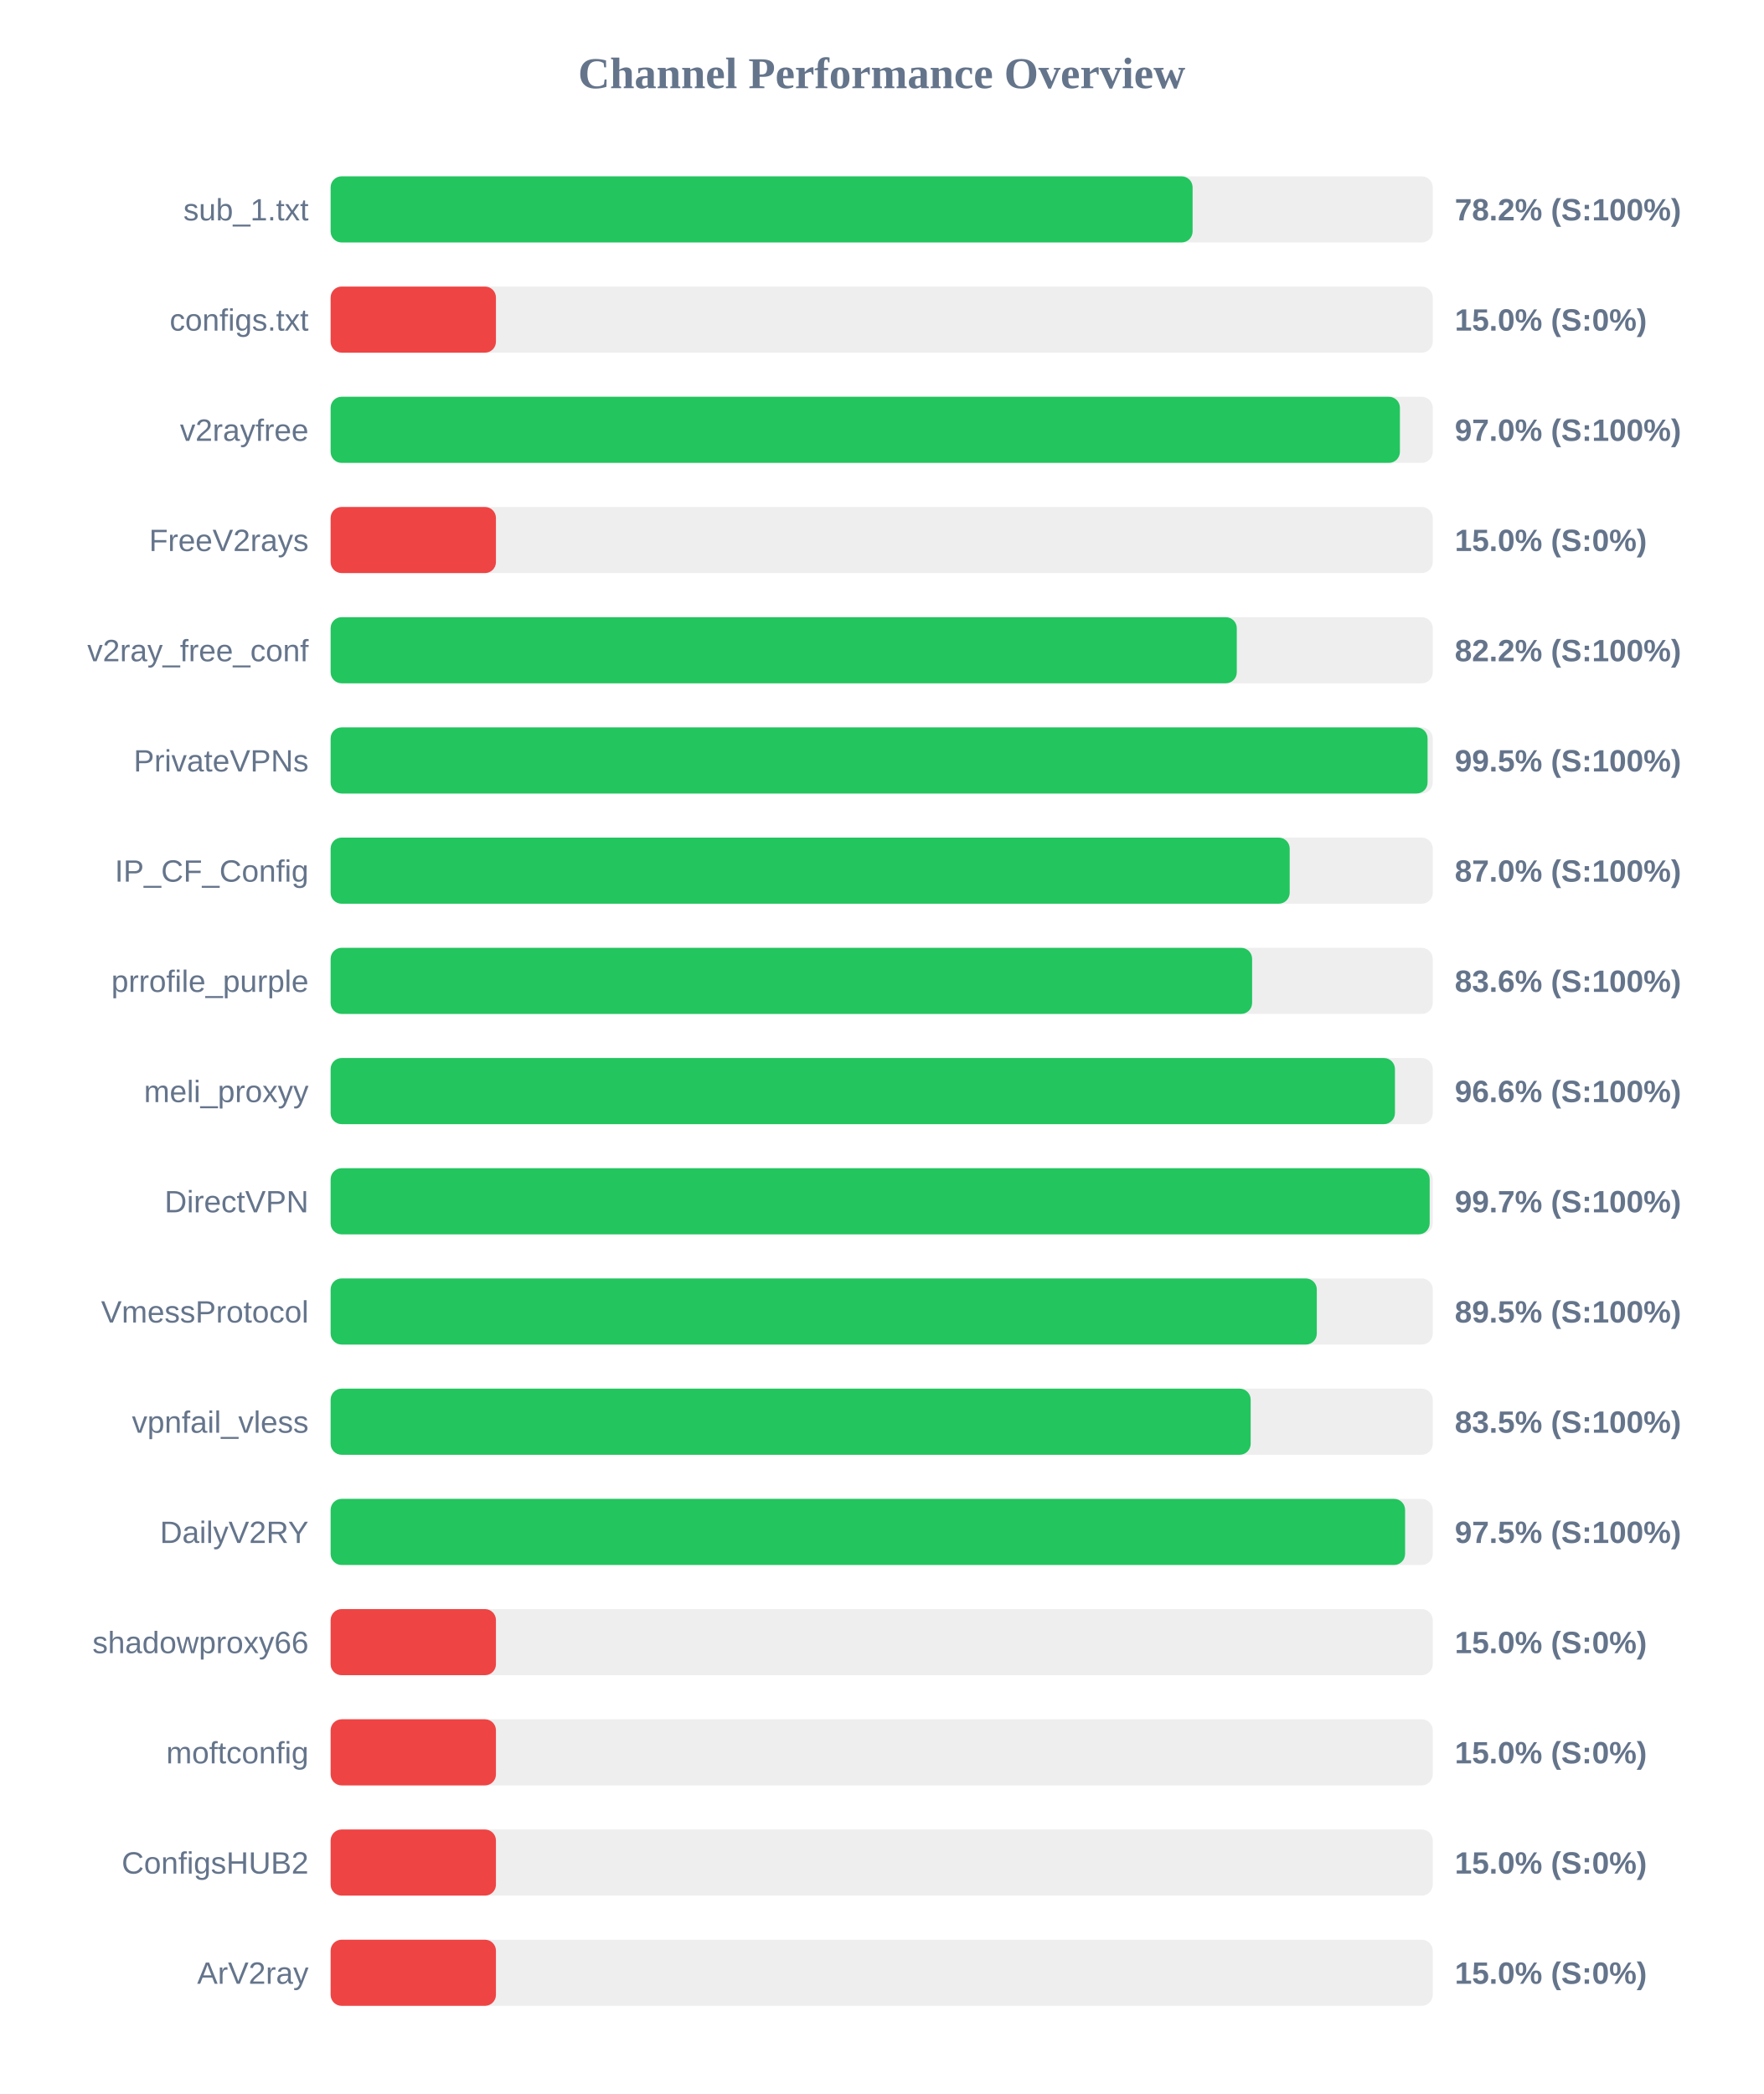
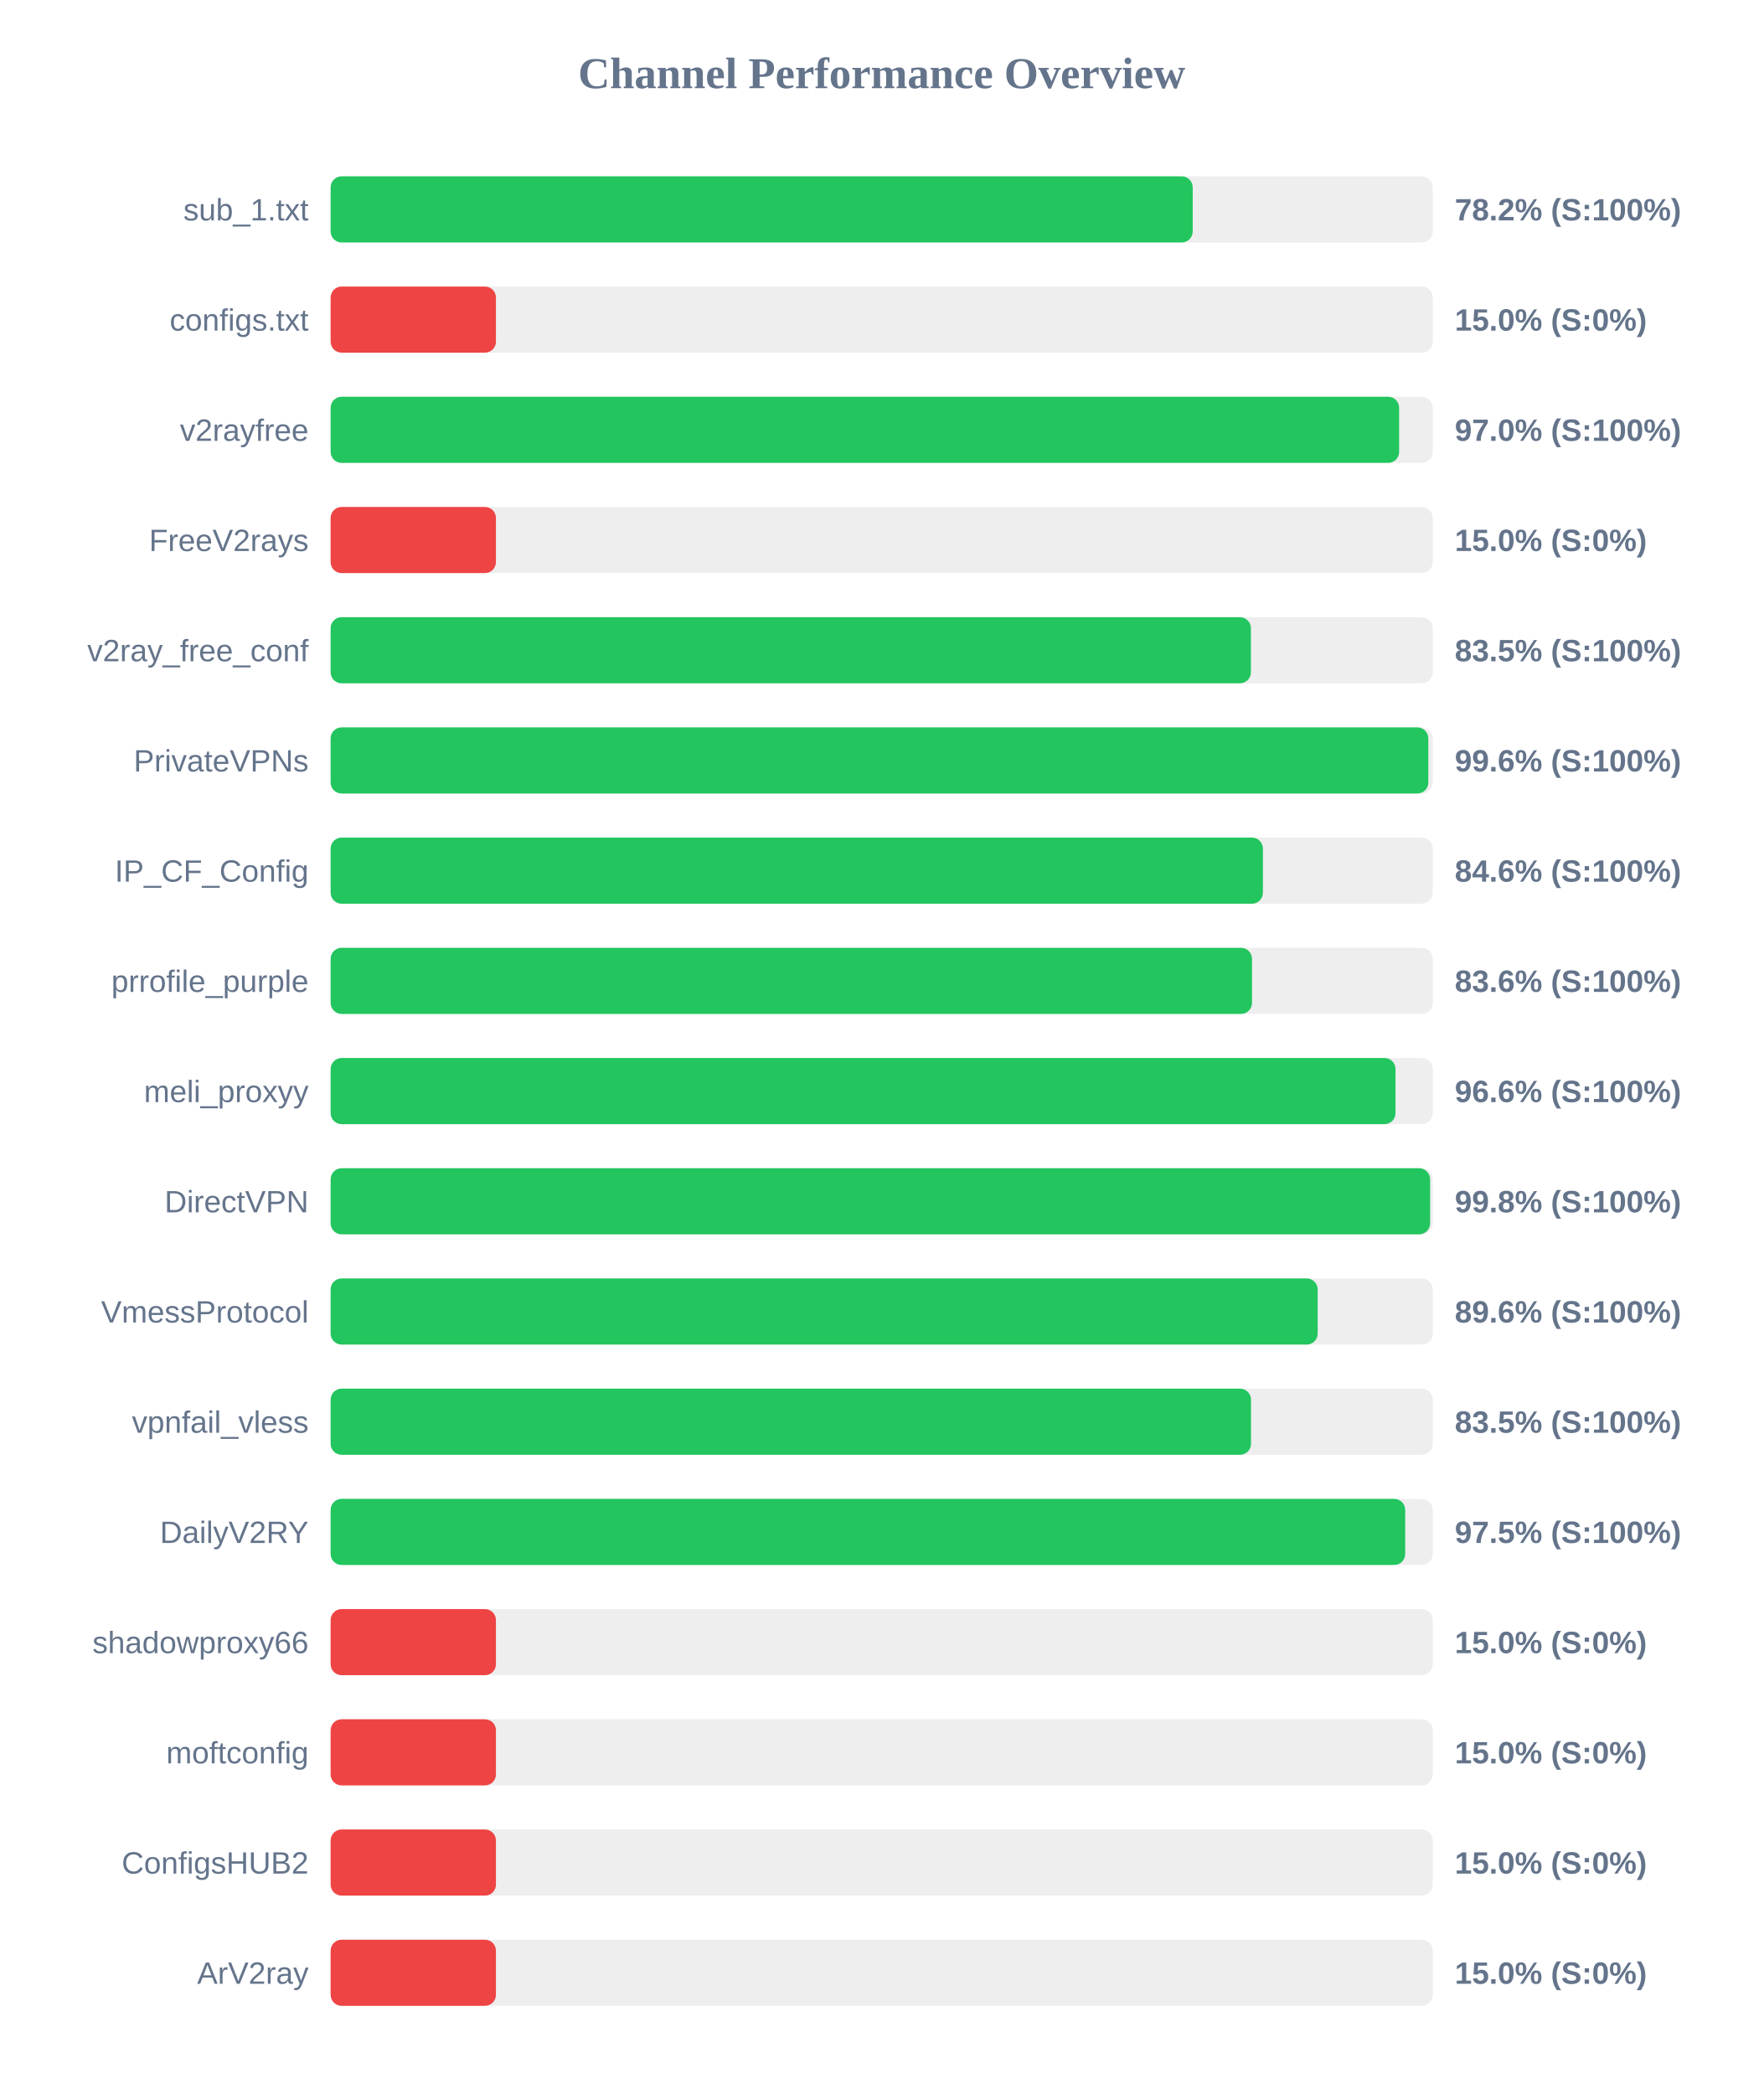
<svg xmlns="http://www.w3.org/2000/svg" width="800" height="950" version="1.1">
  <style>
        .row { font: 14px Arial; fill: #64748b; }
        .score { font: bold 14px Arial; fill: #64748b; }
    </style>
  <text x="400" y="40" text-anchor="middle" font-size="20px" font-weight="bold" fill="#64748b">Channel Performance Overview</text>
  <rect x="150" y="80" width="500" height="30" fill="#eee" rx="5" />
-   <rect x="150" y="80" width="391.05" height="30" fill="#22c55e" rx="5" />
+   <rect x="150" y="80" width="391.1" height="30" fill="#22c55e" rx="5" />
  <text x="140" y="100" text-anchor="end" class="row">sub_1.txt</text>
  <text x="660" y="100" text-anchor="start" class="score">78.2% (S:100%)</text>
  <rect x="150" y="130" width="500" height="30" fill="#eee" rx="5" />
  <rect x="150" y="130" width="75.0" height="30" fill="#ef4444" rx="5" />
  <text x="140" y="150" text-anchor="end" class="row">configs.txt</text>
  <text x="660" y="150" text-anchor="start" class="score">15.0% (S:0%)</text>
  <rect x="150" y="180" width="500" height="30" fill="#eee" rx="5" />
-   <rect x="150" y="180" width="485.1" height="30" fill="#22c55e" rx="5" />
+   <rect x="150" y="180" width="484.75" height="30" fill="#22c55e" rx="5" />
  <text x="140" y="200" text-anchor="end" class="row">v2rayfree</text>
  <text x="660" y="200" text-anchor="start" class="score">97.0% (S:100%)</text>
  <rect x="150" y="230" width="500" height="30" fill="#eee" rx="5" />
  <rect x="150" y="230" width="75.0" height="30" fill="#ef4444" rx="5" />
  <text x="140" y="250" text-anchor="end" class="row">FreeV2rays</text>
  <text x="660" y="250" text-anchor="start" class="score">15.0% (S:0%)</text>
  <rect x="150" y="280" width="500" height="30" fill="#eee" rx="5" />
-   <rect x="150" y="280" width="411.1" height="30" fill="#22c55e" rx="5" />
+   <rect x="150" y="280" width="417.5" height="30" fill="#22c55e" rx="5" />
  <text x="140" y="300" text-anchor="end" class="row">v2ray_free_conf</text>
-   <text x="660" y="300" text-anchor="start" class="score">82.2% (S:100%)</text>
+   <text x="660" y="300" text-anchor="start" class="score">83.5% (S:100%)</text>
  <rect x="150" y="330" width="500" height="30" fill="#eee" rx="5" />
-   <rect x="150" y="330" width="497.65" height="30" fill="#22c55e" rx="5" />
+   <rect x="150" y="330" width="498.0" height="30" fill="#22c55e" rx="5" />
  <text x="140" y="350" text-anchor="end" class="row">PrivateVPNs</text>
-   <text x="660" y="350" text-anchor="start" class="score">99.5% (S:100%)</text>
+   <text x="660" y="350" text-anchor="start" class="score">99.6% (S:100%)</text>
  <rect x="150" y="380" width="500" height="30" fill="#eee" rx="5" />
-   <rect x="150" y="380" width="435.1" height="30" fill="#22c55e" rx="5" />
+   <rect x="150" y="380" width="422.95" height="30" fill="#22c55e" rx="5" />
  <text x="140" y="400" text-anchor="end" class="row">IP_CF_Config</text>
-   <text x="660" y="400" text-anchor="start" class="score">87.0% (S:100%)</text>
+   <text x="660" y="400" text-anchor="start" class="score">84.6% (S:100%)</text>
  <rect x="150" y="430" width="500" height="30" fill="#eee" rx="5" />
-   <rect x="150" y="430" width="418.05" height="30" fill="#22c55e" rx="5" />
+   <rect x="150" y="430" width="418.0" height="30" fill="#22c55e" rx="5" />
  <text x="140" y="450" text-anchor="end" class="row">prrofile_purple</text>
  <text x="660" y="450" text-anchor="start" class="score">83.6% (S:100%)</text>
  <rect x="150" y="480" width="500" height="30" fill="#eee" rx="5" />
-   <rect x="150" y="480" width="482.85" height="30" fill="#22c55e" rx="5" />
+   <rect x="150" y="480" width="483.1" height="30" fill="#22c55e" rx="5" />
  <text x="140" y="500" text-anchor="end" class="row">meli_proxyy</text>
  <text x="660" y="500" text-anchor="start" class="score">96.6% (S:100%)</text>
  <rect x="150" y="530" width="500" height="30" fill="#eee" rx="5" />
-   <rect x="150" y="530" width="498.6" height="30" fill="#22c55e" rx="5" />
+   <rect x="150" y="530" width="498.8" height="30" fill="#22c55e" rx="5" />
  <text x="140" y="550" text-anchor="end" class="row">DirectVPN</text>
-   <text x="660" y="550" text-anchor="start" class="score">99.7% (S:100%)</text>
+   <text x="660" y="550" text-anchor="start" class="score">99.8% (S:100%)</text>
  <rect x="150" y="580" width="500" height="30" fill="#eee" rx="5" />
-   <rect x="150" y="580" width="447.4" height="30" fill="#22c55e" rx="5" />
+   <rect x="150" y="580" width="447.8" height="30" fill="#22c55e" rx="5" />
  <text x="140" y="600" text-anchor="end" class="row">VmessProtocol</text>
-   <text x="660" y="600" text-anchor="start" class="score">89.5% (S:100%)</text>
+   <text x="660" y="600" text-anchor="start" class="score">89.6% (S:100%)</text>
  <rect x="150" y="630" width="500" height="30" fill="#eee" rx="5" />
-   <rect x="150" y="630" width="417.4" height="30" fill="#22c55e" rx="5" />
+   <rect x="150" y="630" width="417.55" height="30" fill="#22c55e" rx="5" />
  <text x="140" y="650" text-anchor="end" class="row">vpnfail_vless</text>
  <text x="660" y="650" text-anchor="start" class="score">83.5% (S:100%)</text>
  <rect x="150" y="680" width="500" height="30" fill="#eee" rx="5" />
-   <rect x="150" y="680" width="487.45" height="30" fill="#22c55e" rx="5" />
+   <rect x="150" y="680" width="487.5" height="30" fill="#22c55e" rx="5" />
  <text x="140" y="700" text-anchor="end" class="row">DailyV2RY</text>
  <text x="660" y="700" text-anchor="start" class="score">97.5% (S:100%)</text>
  <rect x="150" y="730" width="500" height="30" fill="#eee" rx="5" />
  <rect x="150" y="730" width="75.0" height="30" fill="#ef4444" rx="5" />
  <text x="140" y="750" text-anchor="end" class="row">shadowproxy66</text>
  <text x="660" y="750" text-anchor="start" class="score">15.0% (S:0%)</text>
  <rect x="150" y="780" width="500" height="30" fill="#eee" rx="5" />
  <rect x="150" y="780" width="75.0" height="30" fill="#ef4444" rx="5" />
  <text x="140" y="800" text-anchor="end" class="row">moftconfig</text>
  <text x="660" y="800" text-anchor="start" class="score">15.0% (S:0%)</text>
  <rect x="150" y="830" width="500" height="30" fill="#eee" rx="5" />
  <rect x="150" y="830" width="75.0" height="30" fill="#ef4444" rx="5" />
  <text x="140" y="850" text-anchor="end" class="row">ConfigsHUB2</text>
  <text x="660" y="850" text-anchor="start" class="score">15.0% (S:0%)</text>
  <rect x="150" y="880" width="500" height="30" fill="#eee" rx="5" />
  <rect x="150" y="880" width="75.0" height="30" fill="#ef4444" rx="5" />
  <text x="140" y="900" text-anchor="end" class="row">ArV2ray</text>
  <text x="660" y="900" text-anchor="start" class="score">15.0% (S:0%)</text>
</svg>
